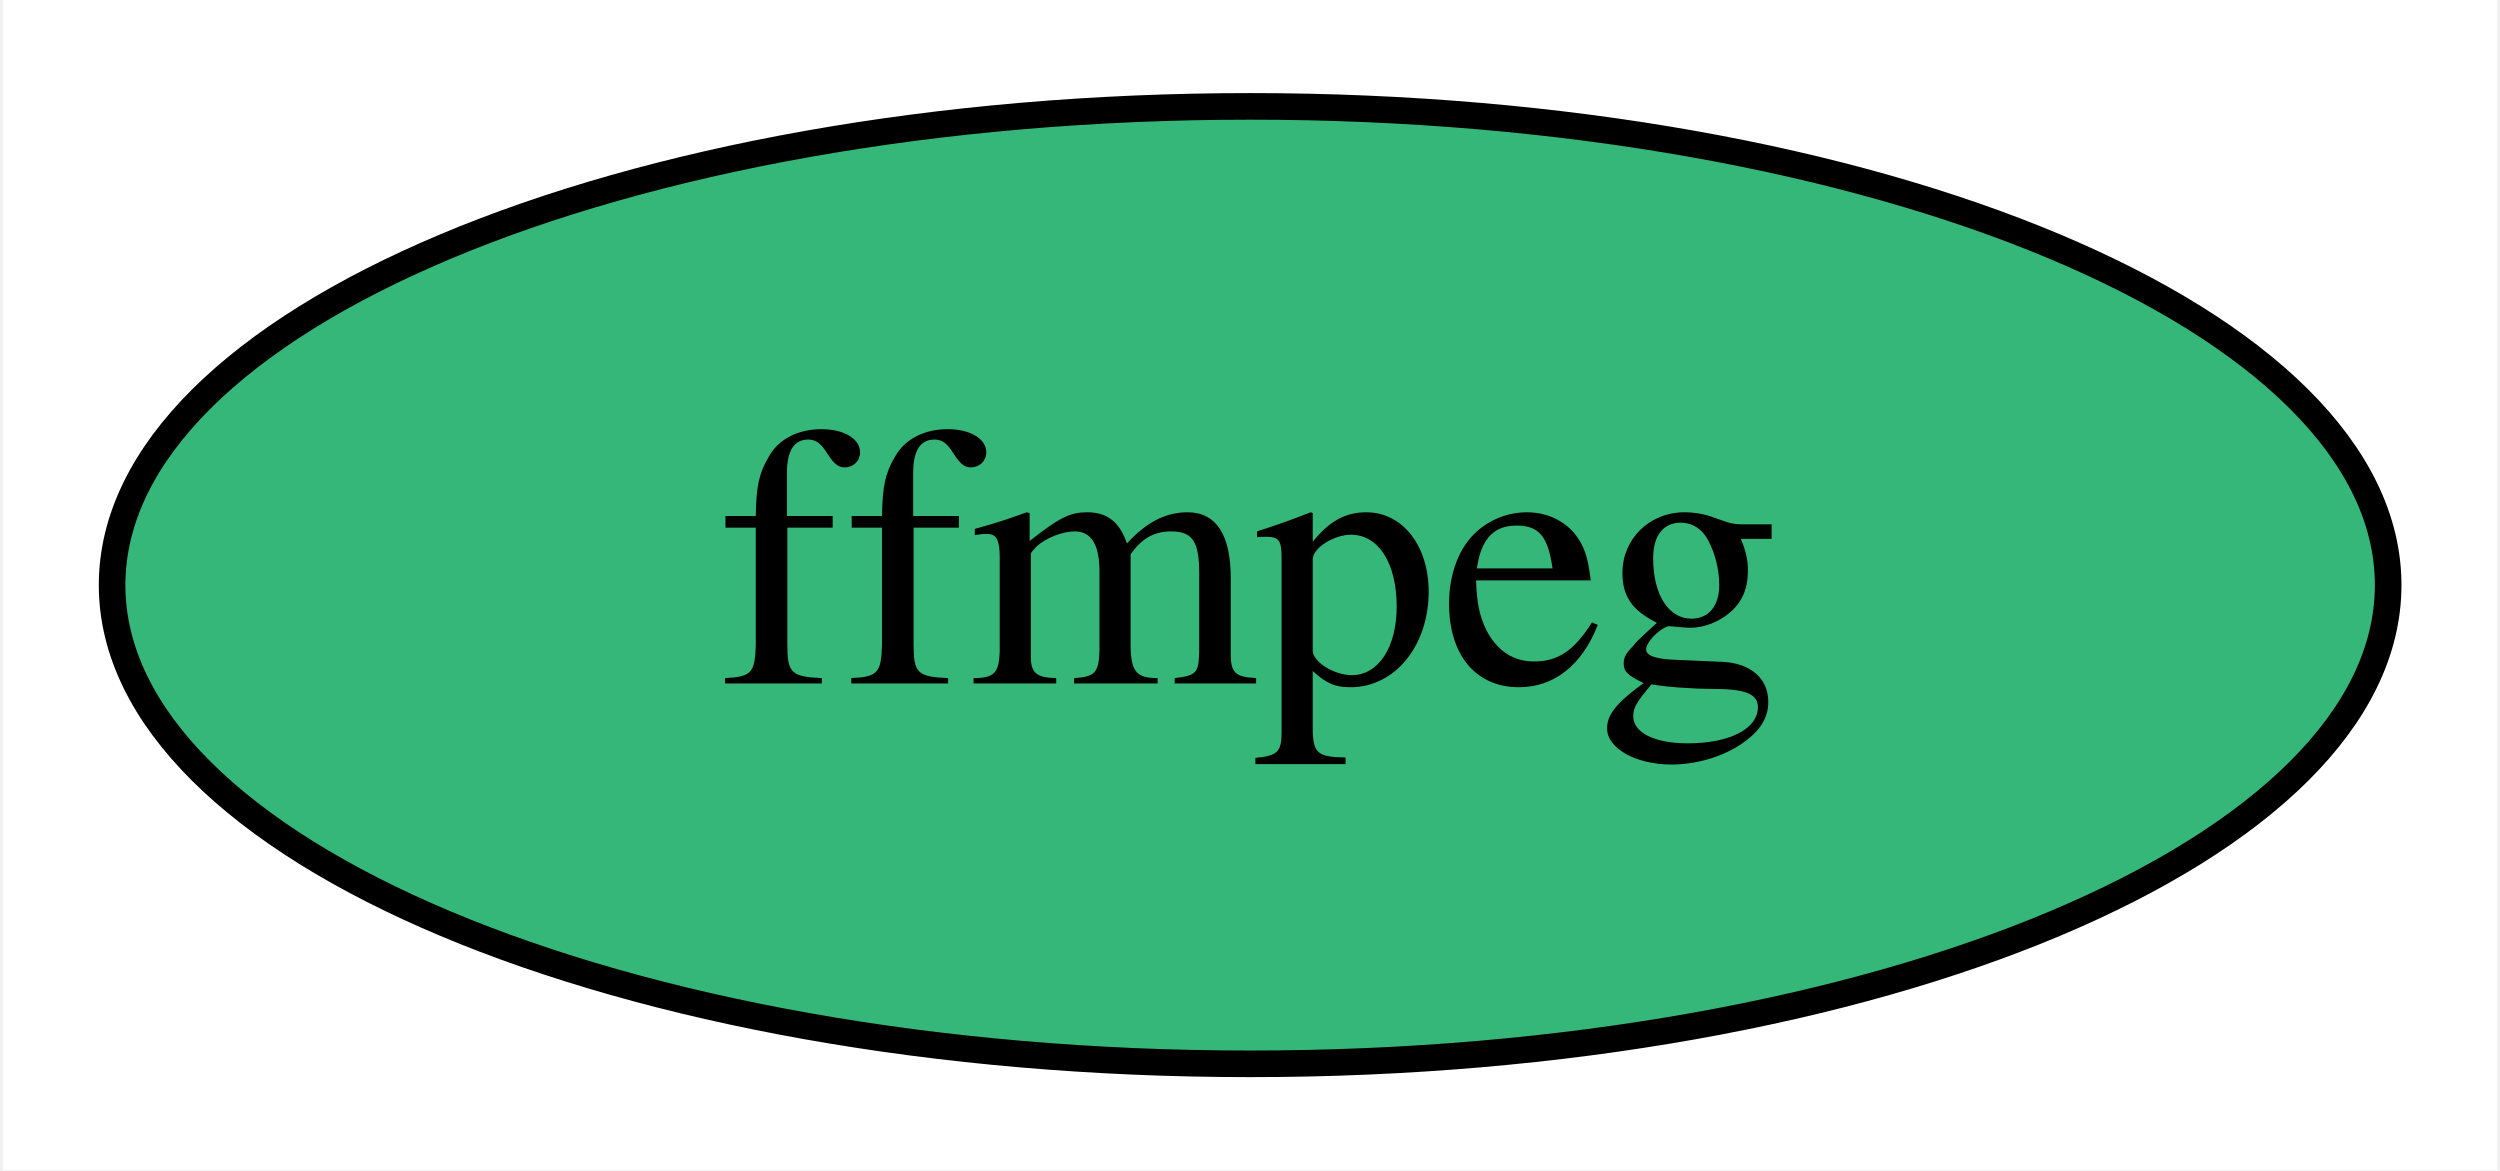
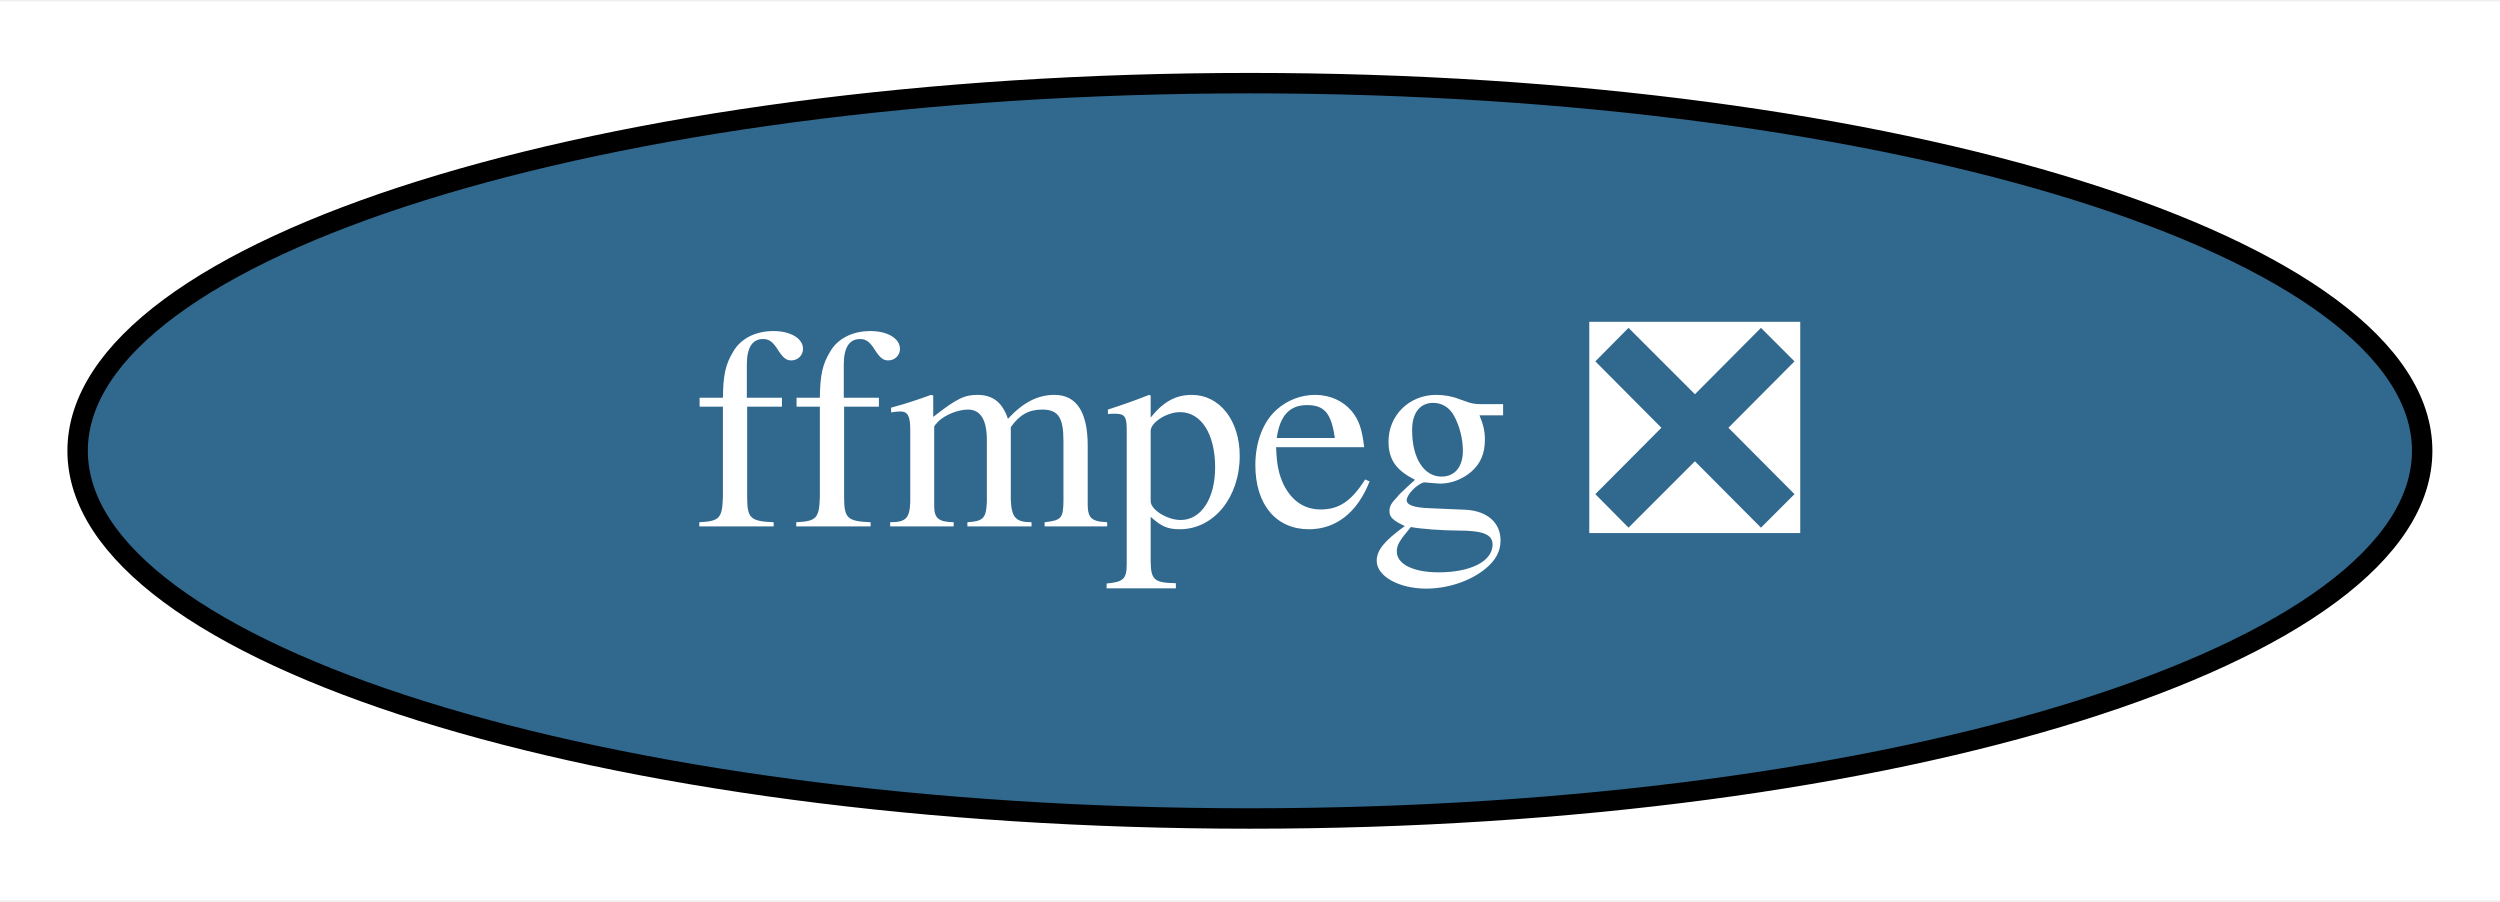
- <svg xmlns="http://www.w3.org/2000/svg" xmlns:xlink="http://www.w3.org/1999/xlink" width="94pt" height="44pt" viewBox="0.00 0.00 93.79 44.00">
+ <svg xmlns="http://www.w3.org/2000/svg" xmlns:xlink="http://www.w3.org/1999/xlink" width="122pt" height="44pt" viewBox="0.00 0.00 122.39 44.00">
  <g id="graph0" class="graph" transform="scale(1 1) rotate(0) translate(4 40)">
-     <polygon fill="white" stroke="none" points="-4,4 -4,-40 89.79,-40 89.79,4 -4,4" />
+     <polygon fill="white" stroke="none" points="-4,4 -4,-40 118.39,-40 118.39,4 -4,4" />
    <g id="node1" class="node">
      <g id="a_node1">
-         <a xlink:href="https://github.com/conda-forge/ffmpeg-feedstock" xlink:title="ffmpeg">
-           <ellipse fill="#35b779" stroke="black" cx="42.9" cy="-18" rx="42.79" ry="18" />
-           <text text-anchor="middle" x="42.9" y="-14.3" font-family="Times,serif" font-size="14.00">ffmpeg</text>
+         <a xlink:href="https://github.com/conda-forge/ffmpeg-feedstock/pull/190" xlink:title="ffmpeg ❎">
+           <ellipse fill="#31688e" stroke="black" cx="57.19" cy="-18" rx="57.39" ry="18" />
+           <text text-anchor="middle" x="57.19" y="-14.3" font-family="Times,serif" font-size="14.00" fill="white">ffmpeg ❎</text>
        </a>
      </g>
    </g>
  </g>
</svg>
